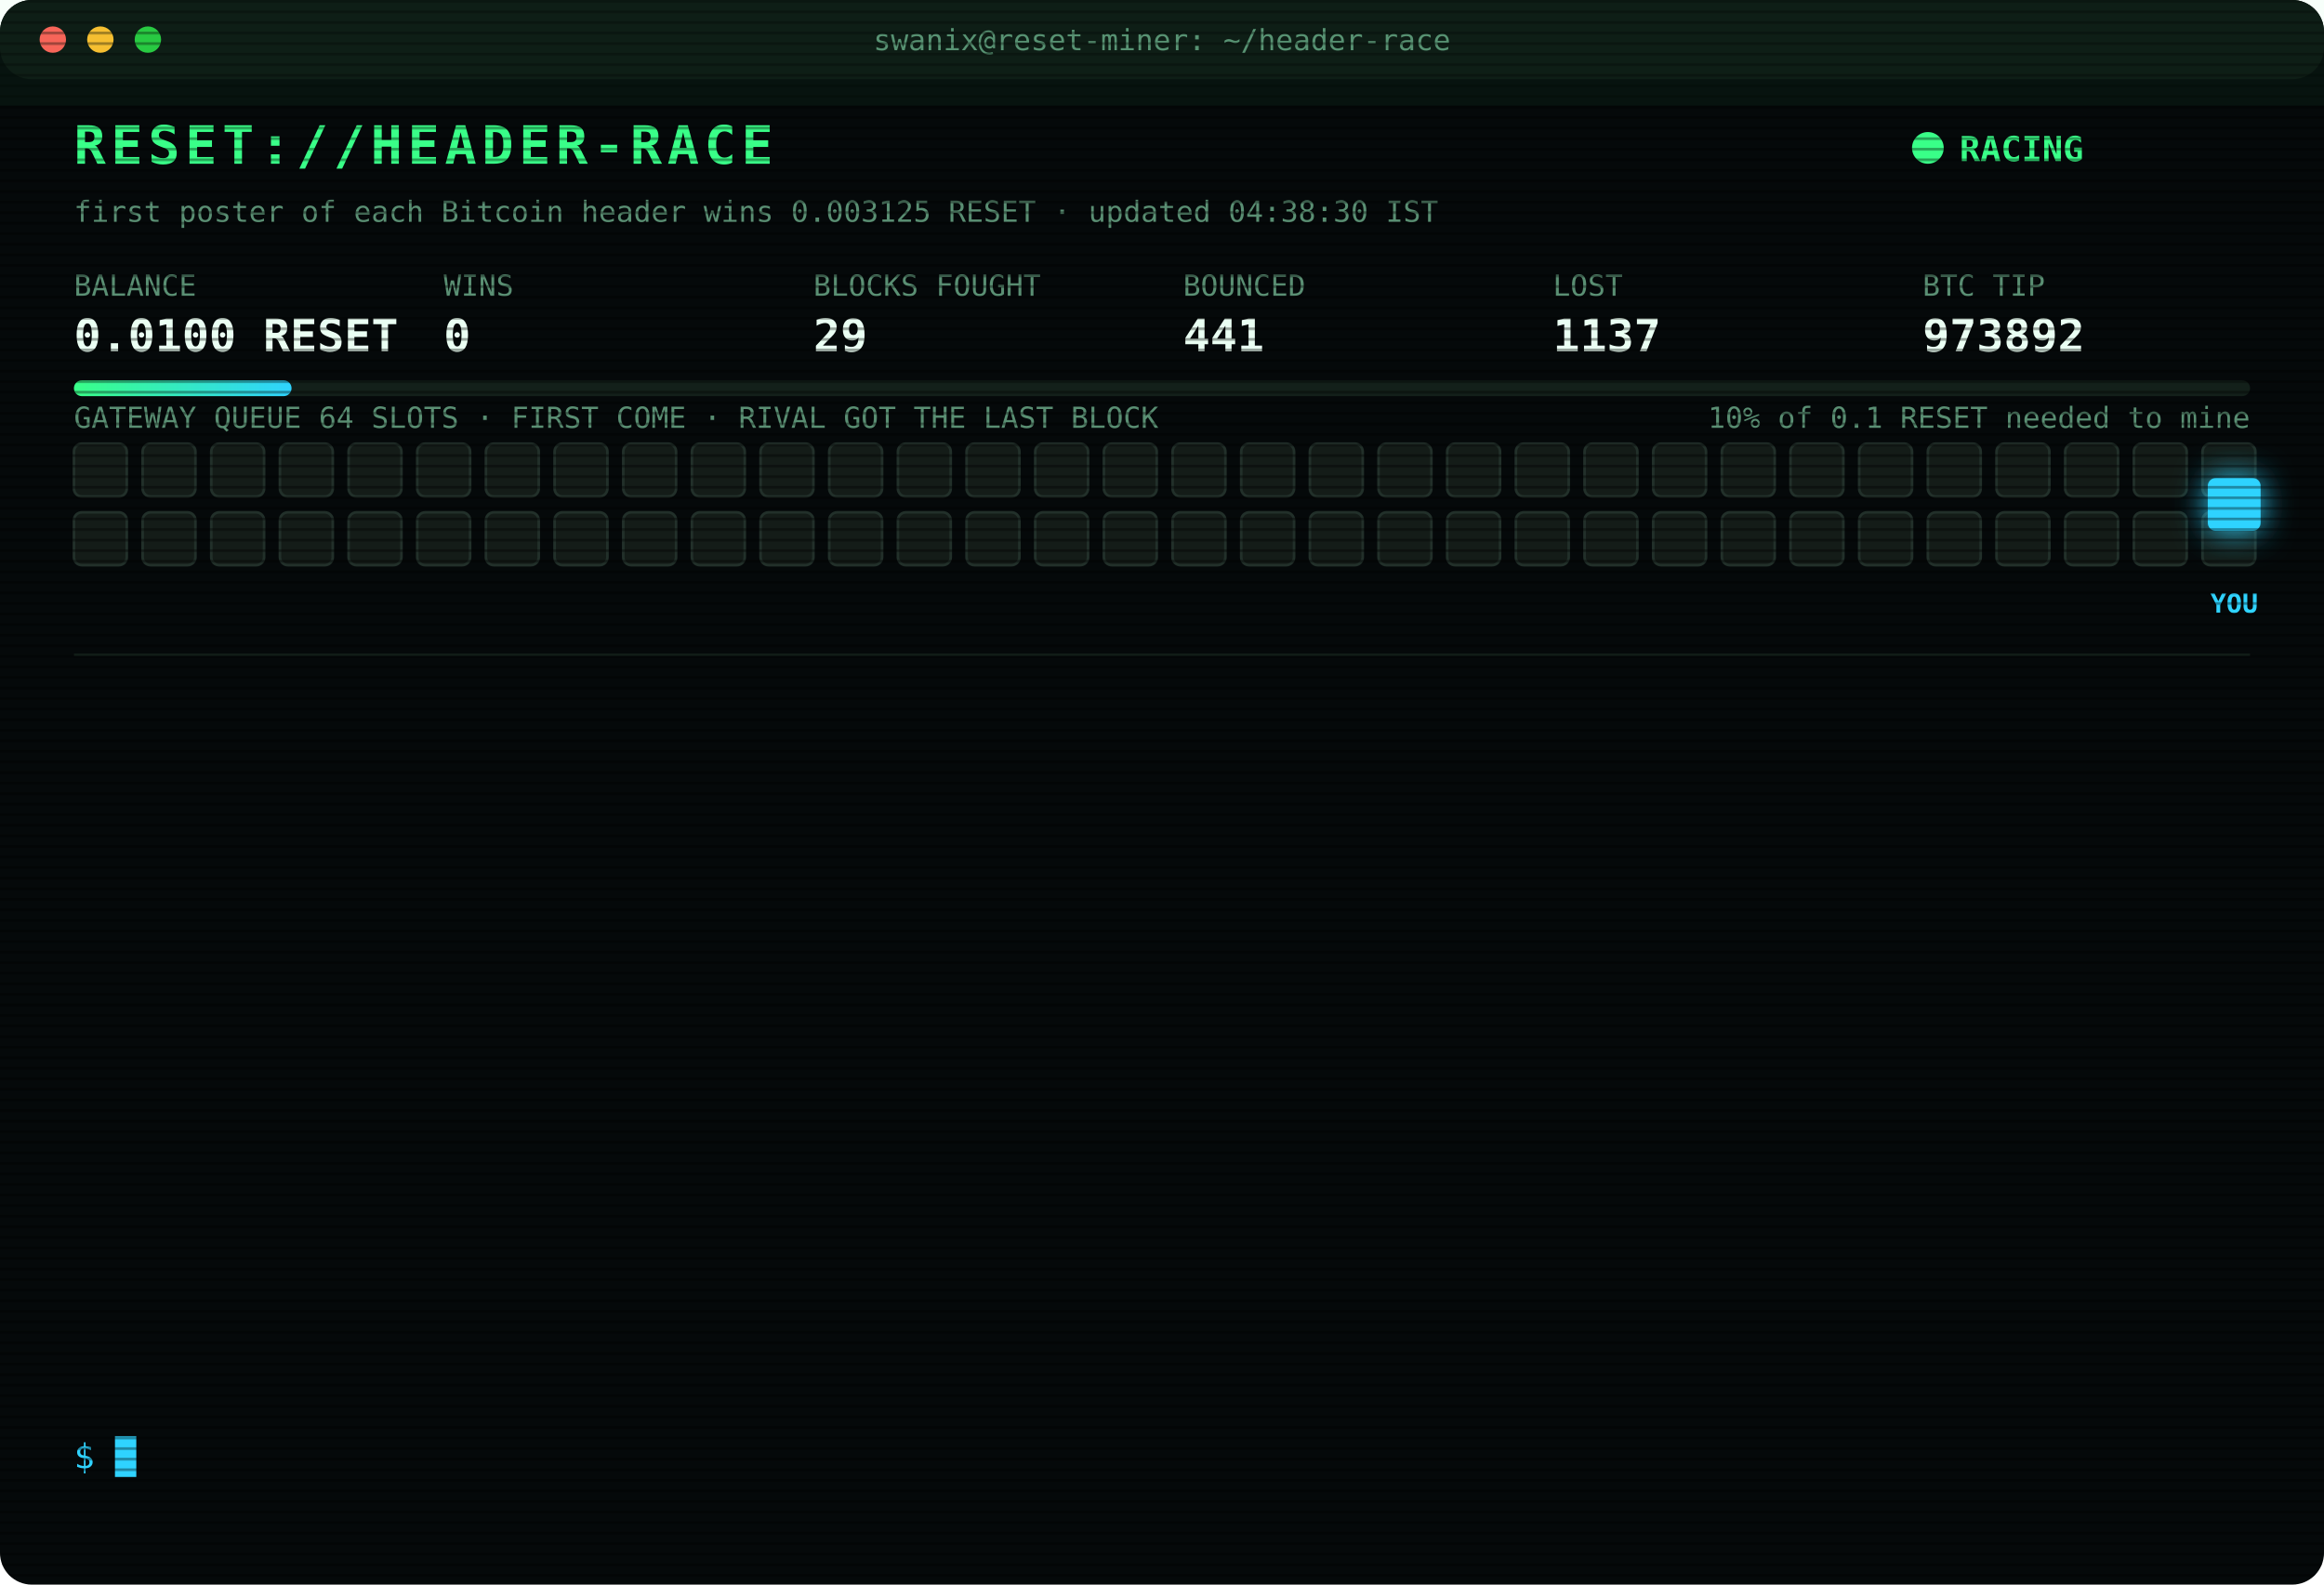
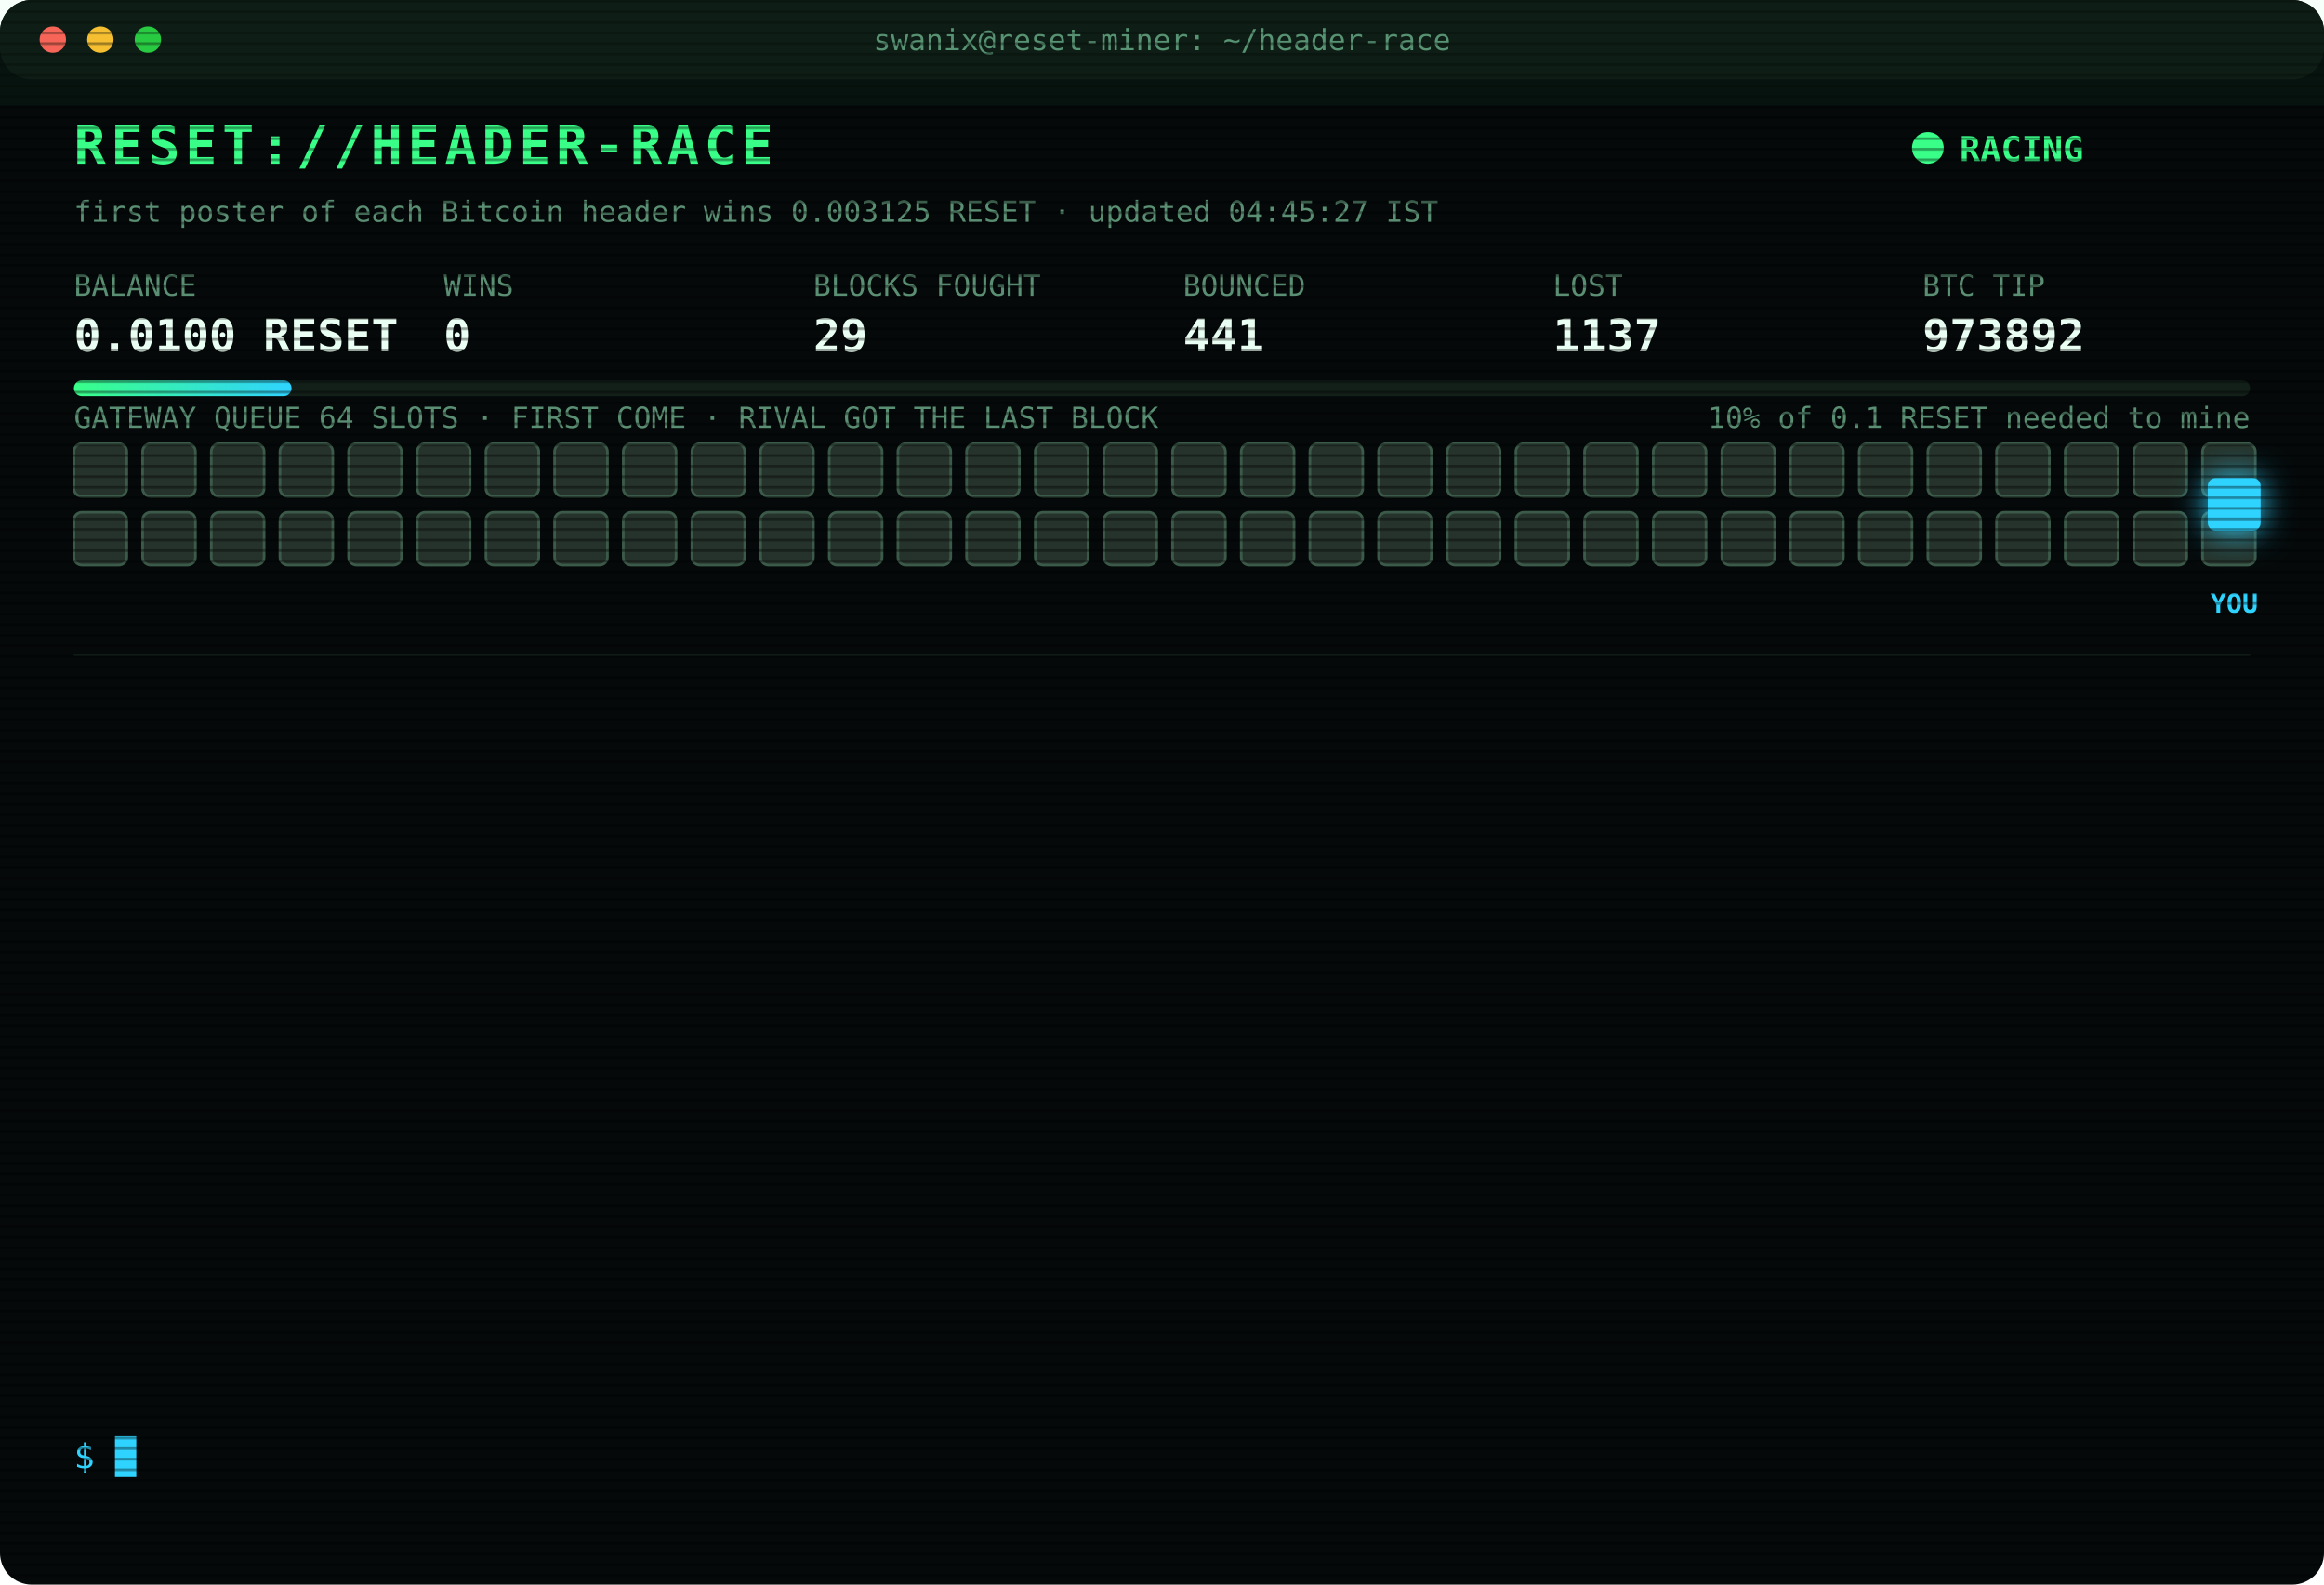
<svg xmlns="http://www.w3.org/2000/svg" width="880" height="600" viewBox="0 0 880 600" font-family="ui-monospace,SFMono-Regular,Menlo,Consolas,monospace">
  <style>
text{font-size:13px;fill:#7CFFB2}
.title{font-size:20px;font-weight:700;fill:#39FF88;letter-spacing:2px;animation:glitch 3s infinite steps(1)}
.sub{fill:#2fd3ff}.k{fill:#5a8f73;font-size:11px}.v{font-size:17px;font-weight:700;fill:#eafff3}
.ts{fill:#3f6b56}.boot{fill:#2fd3ff}.dim{fill:#5a8f73}.bad{fill:#ff4d6d}.warn{fill:#ffd23f}.mag{fill:#ff5cf0}.win{fill:#39FF88;font-weight:700}
.tag{font-size:10px;fill:#2fd3ff;font-weight:700}
.rival{fill:#26332c;stroke:#3c5a49;animation:jam 1.2s infinite alternate}
.idle{fill:#141c18;stroke:#22302a;animation:breathe 4s infinite}
.me{fill:#2fd3ff;filter:drop-shadow(0 0 6px #2fd3ff)}
.hover{animation:nudge 1.1s infinite ease-in-out}.bounce{animation:kick 1.4s infinite}
.ln{opacity:0;animation:in .4s forwards}
.cur{animation:blink 1s infinite steps(1)}
.scan{animation:scan 6s infinite linear}
.led{animation:blink 1.4s infinite}
@keyframes in{from{opacity:0;transform:translateX(-6px)}to{opacity:1;transform:none}}
@keyframes blink{50%{opacity:0}}
@keyframes jam{to{fill:#33463b}}
@keyframes breathe{50%{opacity:.4}}
@keyframes nudge{50%{transform:translateX(-10px)}}
@keyframes kick{0%,100%{transform:none}30%{transform:translateX(-14px)}55%{transform:translateX(10px) translateY(-6px)}}
@keyframes glitch{0%,92%{transform:none}93%{transform:translateX(2px);fill:#ff4d6d}95%{transform:translateX(-2px);fill:#2fd3ff}97%{transform:none}}
@keyframes scan{from{transform:translateY(-40px)}to{transform:translateY(600px)}}
</style>
  <defs>
    <pattern id="sl" width="4" height="4" patternUnits="userSpaceOnUse">
      <rect width="4" height="1" fill="#000" opacity=".35" />
    </pattern>
    <linearGradient id="bar">
      <stop offset="0" stop-color="#39FF88" />
      <stop offset="1" stop-color="#2fd3ff" />
    </linearGradient>
  </defs>
  <rect width="880" height="600" rx="12" fill="#05090a" />
  <rect width="880" height="30" rx="12" fill="#0d1512" />
  <circle cx="20" cy="15" r="5" fill="#ff5f57" />
  <circle cx="38" cy="15" r="5" fill="#febc2e" />
  <circle cx="56" cy="15" r="5" fill="#28c840" />
  <text x="440" y="19" text-anchor="middle" class="k">swanix@reset-miner: ~/header-race</text>
  <text x="28" y="62" class="title">RESET://HEADER-RACE</text>
  <circle class="led" cx="730" cy="56" r="6" fill="#39FF88" />
  <text x="742" y="61" class="win">RACING</text>
-   <text x="28" y="84" class="k">first poster of each Bitcoin header wins 0.003125 RESET · updated 04:38:30 IST</text>
+   <text x="28" y="84" class="k">first poster of each Bitcoin header wins 0.003125 RESET · updated 04:45:27 IST</text>
  <text x="28" y="112" class="k">BALANCE</text>
  <text x="28" y="133" class="v">0.0100 RESET</text>
  <text x="168" y="112" class="k">WINS</text>
  <text x="168" y="133" class="v">0</text>
  <text x="308" y="112" class="k">BLOCKS FOUGHT</text>
  <text x="308" y="133" class="v">29</text>
  <text x="448" y="112" class="k">BOUNCED</text>
  <text x="448" y="133" class="v">441</text>
  <text x="588" y="112" class="k">LOST</text>
  <text x="588" y="133" class="v">1137</text>
  <text x="728" y="112" class="k">BTC TIP</text>
  <text x="728" y="133" class="v">973892</text>
  <rect x="28" y="144" width="824" height="6" rx="3" fill="#13201a" />
  <rect x="28" y="144" width="82.4" height="6" rx="3" fill="url(#bar)" />
  <text x="852" y="162" text-anchor="end" class="k">10% of 0.1 RESET needed to mine</text>
  <text x="28" y="162" class="k">GATEWAY QUEUE 64 SLOTS · FIRST COME · RIVAL GOT THE LAST BLOCK</text>
-   <rect class="idle" x="28" y="168" width="20" height="20" rx="3" style="animation-delay:0.00s" />
-   <rect class="idle" x="54" y="168" width="20" height="20" rx="3" style="animation-delay:0.05s" />
-   <rect class="idle" x="80" y="168" width="20" height="20" rx="3" style="animation-delay:0.10s" />
-   <rect class="idle" x="106" y="168" width="20" height="20" rx="3" style="animation-delay:0.15s" />
-   <rect class="idle" x="132" y="168" width="20" height="20" rx="3" style="animation-delay:0.20s" />
-   <rect class="idle" x="158" y="168" width="20" height="20" rx="3" style="animation-delay:0.25s" />
-   <rect class="idle" x="184" y="168" width="20" height="20" rx="3" style="animation-delay:0.30s" />
-   <rect class="idle" x="210" y="168" width="20" height="20" rx="3" style="animation-delay:0.35s" />
-   <rect class="idle" x="236" y="168" width="20" height="20" rx="3" style="animation-delay:0.40s" />
-   <rect class="idle" x="262" y="168" width="20" height="20" rx="3" style="animation-delay:0.45s" />
-   <rect class="idle" x="288" y="168" width="20" height="20" rx="3" style="animation-delay:0.50s" />
-   <rect class="idle" x="314" y="168" width="20" height="20" rx="3" style="animation-delay:0.55s" />
-   <rect class="idle" x="340" y="168" width="20" height="20" rx="3" style="animation-delay:0.60s" />
-   <rect class="idle" x="366" y="168" width="20" height="20" rx="3" style="animation-delay:0.65s" />
-   <rect class="idle" x="392" y="168" width="20" height="20" rx="3" style="animation-delay:0.70s" />
-   <rect class="idle" x="418" y="168" width="20" height="20" rx="3" style="animation-delay:0.75s" />
-   <rect class="idle" x="444" y="168" width="20" height="20" rx="3" style="animation-delay:0.80s" />
-   <rect class="idle" x="470" y="168" width="20" height="20" rx="3" style="animation-delay:0.85s" />
-   <rect class="idle" x="496" y="168" width="20" height="20" rx="3" style="animation-delay:0.90s" />
-   <rect class="idle" x="522" y="168" width="20" height="20" rx="3" style="animation-delay:0.95s" />
-   <rect class="idle" x="548" y="168" width="20" height="20" rx="3" style="animation-delay:1.00s" />
-   <rect class="idle" x="574" y="168" width="20" height="20" rx="3" style="animation-delay:1.05s" />
-   <rect class="idle" x="600" y="168" width="20" height="20" rx="3" style="animation-delay:1.10s" />
-   <rect class="idle" x="626" y="168" width="20" height="20" rx="3" style="animation-delay:1.15s" />
-   <rect class="idle" x="652" y="168" width="20" height="20" rx="3" style="animation-delay:1.20s" />
-   <rect class="idle" x="678" y="168" width="20" height="20" rx="3" style="animation-delay:1.25s" />
-   <rect class="idle" x="704" y="168" width="20" height="20" rx="3" style="animation-delay:1.30s" />
-   <rect class="idle" x="730" y="168" width="20" height="20" rx="3" style="animation-delay:1.35s" />
-   <rect class="idle" x="756" y="168" width="20" height="20" rx="3" style="animation-delay:1.40s" />
-   <rect class="idle" x="782" y="168" width="20" height="20" rx="3" style="animation-delay:1.45s" />
-   <rect class="idle" x="808" y="168" width="20" height="20" rx="3" style="animation-delay:1.50s" />
-   <rect class="idle" x="834" y="168" width="20" height="20" rx="3" style="animation-delay:1.55s" />
-   <rect class="idle" x="28" y="194" width="20" height="20" rx="3" style="animation-delay:1.60s" />
-   <rect class="idle" x="54" y="194" width="20" height="20" rx="3" style="animation-delay:1.65s" />
-   <rect class="idle" x="80" y="194" width="20" height="20" rx="3" style="animation-delay:1.70s" />
-   <rect class="idle" x="106" y="194" width="20" height="20" rx="3" style="animation-delay:1.75s" />
-   <rect class="idle" x="132" y="194" width="20" height="20" rx="3" style="animation-delay:1.80s" />
-   <rect class="idle" x="158" y="194" width="20" height="20" rx="3" style="animation-delay:1.85s" />
-   <rect class="idle" x="184" y="194" width="20" height="20" rx="3" style="animation-delay:1.90s" />
-   <rect class="idle" x="210" y="194" width="20" height="20" rx="3" style="animation-delay:1.95s" />
-   <rect class="idle" x="236" y="194" width="20" height="20" rx="3" style="animation-delay:2.00s" />
-   <rect class="idle" x="262" y="194" width="20" height="20" rx="3" style="animation-delay:2.05s" />
-   <rect class="idle" x="288" y="194" width="20" height="20" rx="3" style="animation-delay:2.10s" />
-   <rect class="idle" x="314" y="194" width="20" height="20" rx="3" style="animation-delay:2.15s" />
-   <rect class="idle" x="340" y="194" width="20" height="20" rx="3" style="animation-delay:2.20s" />
-   <rect class="idle" x="366" y="194" width="20" height="20" rx="3" style="animation-delay:2.25s" />
-   <rect class="idle" x="392" y="194" width="20" height="20" rx="3" style="animation-delay:2.30s" />
-   <rect class="idle" x="418" y="194" width="20" height="20" rx="3" style="animation-delay:2.35s" />
-   <rect class="idle" x="444" y="194" width="20" height="20" rx="3" style="animation-delay:2.40s" />
-   <rect class="idle" x="470" y="194" width="20" height="20" rx="3" style="animation-delay:2.45s" />
-   <rect class="idle" x="496" y="194" width="20" height="20" rx="3" style="animation-delay:2.50s" />
-   <rect class="idle" x="522" y="194" width="20" height="20" rx="3" style="animation-delay:2.55s" />
-   <rect class="idle" x="548" y="194" width="20" height="20" rx="3" style="animation-delay:2.60s" />
-   <rect class="idle" x="574" y="194" width="20" height="20" rx="3" style="animation-delay:2.65s" />
-   <rect class="idle" x="600" y="194" width="20" height="20" rx="3" style="animation-delay:2.70s" />
-   <rect class="idle" x="626" y="194" width="20" height="20" rx="3" style="animation-delay:2.75s" />
-   <rect class="idle" x="652" y="194" width="20" height="20" rx="3" style="animation-delay:2.80s" />
-   <rect class="idle" x="678" y="194" width="20" height="20" rx="3" style="animation-delay:2.85s" />
-   <rect class="idle" x="704" y="194" width="20" height="20" rx="3" style="animation-delay:2.90s" />
-   <rect class="idle" x="730" y="194" width="20" height="20" rx="3" style="animation-delay:2.95s" />
-   <rect class="idle" x="756" y="194" width="20" height="20" rx="3" style="animation-delay:3.00s" />
-   <rect class="idle" x="782" y="194" width="20" height="20" rx="3" style="animation-delay:3.05s" />
-   <rect class="idle" x="808" y="194" width="20" height="20" rx="3" style="animation-delay:3.10s" />
-   <rect class="idle" x="834" y="194" width="20" height="20" rx="3" style="animation-delay:3.15s" />
+   <rect class="rival" x="28" y="168" width="20" height="20" rx="3" style="animation-delay:0.00s" />
+   <rect class="rival" x="54" y="168" width="20" height="20" rx="3" style="animation-delay:0.05s" />
+   <rect class="rival" x="80" y="168" width="20" height="20" rx="3" style="animation-delay:0.10s" />
+   <rect class="rival" x="106" y="168" width="20" height="20" rx="3" style="animation-delay:0.15s" />
+   <rect class="rival" x="132" y="168" width="20" height="20" rx="3" style="animation-delay:0.20s" />
+   <rect class="rival" x="158" y="168" width="20" height="20" rx="3" style="animation-delay:0.25s" />
+   <rect class="rival" x="184" y="168" width="20" height="20" rx="3" style="animation-delay:0.30s" />
+   <rect class="rival" x="210" y="168" width="20" height="20" rx="3" style="animation-delay:0.35s" />
+   <rect class="rival" x="236" y="168" width="20" height="20" rx="3" style="animation-delay:0.40s" />
+   <rect class="rival" x="262" y="168" width="20" height="20" rx="3" style="animation-delay:0.45s" />
+   <rect class="rival" x="288" y="168" width="20" height="20" rx="3" style="animation-delay:0.50s" />
+   <rect class="rival" x="314" y="168" width="20" height="20" rx="3" style="animation-delay:0.55s" />
+   <rect class="rival" x="340" y="168" width="20" height="20" rx="3" style="animation-delay:0.60s" />
+   <rect class="rival" x="366" y="168" width="20" height="20" rx="3" style="animation-delay:0.65s" />
+   <rect class="rival" x="392" y="168" width="20" height="20" rx="3" style="animation-delay:0.70s" />
+   <rect class="rival" x="418" y="168" width="20" height="20" rx="3" style="animation-delay:0.75s" />
+   <rect class="rival" x="444" y="168" width="20" height="20" rx="3" style="animation-delay:0.80s" />
+   <rect class="rival" x="470" y="168" width="20" height="20" rx="3" style="animation-delay:0.85s" />
+   <rect class="rival" x="496" y="168" width="20" height="20" rx="3" style="animation-delay:0.90s" />
+   <rect class="rival" x="522" y="168" width="20" height="20" rx="3" style="animation-delay:0.95s" />
+   <rect class="rival" x="548" y="168" width="20" height="20" rx="3" style="animation-delay:1.00s" />
+   <rect class="rival" x="574" y="168" width="20" height="20" rx="3" style="animation-delay:1.05s" />
+   <rect class="rival" x="600" y="168" width="20" height="20" rx="3" style="animation-delay:1.10s" />
+   <rect class="rival" x="626" y="168" width="20" height="20" rx="3" style="animation-delay:1.15s" />
+   <rect class="rival" x="652" y="168" width="20" height="20" rx="3" style="animation-delay:1.20s" />
+   <rect class="rival" x="678" y="168" width="20" height="20" rx="3" style="animation-delay:1.25s" />
+   <rect class="rival" x="704" y="168" width="20" height="20" rx="3" style="animation-delay:1.30s" />
+   <rect class="rival" x="730" y="168" width="20" height="20" rx="3" style="animation-delay:1.35s" />
+   <rect class="rival" x="756" y="168" width="20" height="20" rx="3" style="animation-delay:1.40s" />
+   <rect class="rival" x="782" y="168" width="20" height="20" rx="3" style="animation-delay:1.45s" />
+   <rect class="rival" x="808" y="168" width="20" height="20" rx="3" style="animation-delay:1.50s" />
+   <rect class="rival" x="834" y="168" width="20" height="20" rx="3" style="animation-delay:1.55s" />
+   <rect class="rival" x="28" y="194" width="20" height="20" rx="3" style="animation-delay:1.60s" />
+   <rect class="rival" x="54" y="194" width="20" height="20" rx="3" style="animation-delay:1.65s" />
+   <rect class="rival" x="80" y="194" width="20" height="20" rx="3" style="animation-delay:1.70s" />
+   <rect class="rival" x="106" y="194" width="20" height="20" rx="3" style="animation-delay:1.75s" />
+   <rect class="rival" x="132" y="194" width="20" height="20" rx="3" style="animation-delay:1.80s" />
+   <rect class="rival" x="158" y="194" width="20" height="20" rx="3" style="animation-delay:1.85s" />
+   <rect class="rival" x="184" y="194" width="20" height="20" rx="3" style="animation-delay:1.90s" />
+   <rect class="rival" x="210" y="194" width="20" height="20" rx="3" style="animation-delay:1.95s" />
+   <rect class="rival" x="236" y="194" width="20" height="20" rx="3" style="animation-delay:2.00s" />
+   <rect class="rival" x="262" y="194" width="20" height="20" rx="3" style="animation-delay:2.05s" />
+   <rect class="rival" x="288" y="194" width="20" height="20" rx="3" style="animation-delay:2.10s" />
+   <rect class="rival" x="314" y="194" width="20" height="20" rx="3" style="animation-delay:2.15s" />
+   <rect class="rival" x="340" y="194" width="20" height="20" rx="3" style="animation-delay:2.20s" />
+   <rect class="rival" x="366" y="194" width="20" height="20" rx="3" style="animation-delay:2.25s" />
+   <rect class="rival" x="392" y="194" width="20" height="20" rx="3" style="animation-delay:2.30s" />
+   <rect class="rival" x="418" y="194" width="20" height="20" rx="3" style="animation-delay:2.35s" />
+   <rect class="rival" x="444" y="194" width="20" height="20" rx="3" style="animation-delay:2.40s" />
+   <rect class="rival" x="470" y="194" width="20" height="20" rx="3" style="animation-delay:2.45s" />
+   <rect class="rival" x="496" y="194" width="20" height="20" rx="3" style="animation-delay:2.50s" />
+   <rect class="rival" x="522" y="194" width="20" height="20" rx="3" style="animation-delay:2.55s" />
+   <rect class="rival" x="548" y="194" width="20" height="20" rx="3" style="animation-delay:2.60s" />
+   <rect class="rival" x="574" y="194" width="20" height="20" rx="3" style="animation-delay:2.65s" />
+   <rect class="rival" x="600" y="194" width="20" height="20" rx="3" style="animation-delay:2.70s" />
+   <rect class="rival" x="626" y="194" width="20" height="20" rx="3" style="animation-delay:2.75s" />
+   <rect class="rival" x="652" y="194" width="20" height="20" rx="3" style="animation-delay:2.80s" />
+   <rect class="rival" x="678" y="194" width="20" height="20" rx="3" style="animation-delay:2.85s" />
+   <rect class="rival" x="704" y="194" width="20" height="20" rx="3" style="animation-delay:2.90s" />
+   <rect class="rival" x="730" y="194" width="20" height="20" rx="3" style="animation-delay:2.95s" />
+   <rect class="rival" x="756" y="194" width="20" height="20" rx="3" style="animation-delay:3.00s" />
+   <rect class="rival" x="782" y="194" width="20" height="20" rx="3" style="animation-delay:3.05s" />
+   <rect class="rival" x="808" y="194" width="20" height="20" rx="3" style="animation-delay:3.10s" />
+   <rect class="rival" x="834" y="194" width="20" height="20" rx="3" style="animation-delay:3.15s" />
  <g class="hover">
    <rect class="me" x="836" y="181" width="20" height="20" rx="3" />
    <text class="tag" x="846" y="232" text-anchor="middle">YOU</text>
  </g>
  <line x1="28" x2="852" y1="248" y2="248" stroke="#13201a" />
  <g class="ln" style="animation-delay:0.40s">
    <text x="28" y="270" class="ts">03:01:40</text>
    <text x="104" y="270" class="warn">[QUEUE FULL] #973882 bounced 64/64 · retry 1.7s · 544ms</text>
  </g>
  <g class="ln" style="animation-delay:0.65s">
    <text x="28" y="292" class="ts">03:01:41</text>
    <text x="104" y="292" class="bad">[REJECTED] #973882 The network already has these headers.</text>
  </g>
  <g class="ln" style="animation-delay:0.90s">
    <text x="28" y="314" class="ts">03:01:41</text>
    <text x="104" y="314" class="bad">[REJECTED] #973882 The network already has these headers.</text>
  </g>
  <g class="ln" style="animation-delay:1.15s">
    <text x="28" y="336" class="ts">03:01:44</text>
    <text x="104" y="336" class="bad">[LOST] #973882 taken by a rival miner</text>
  </g>
  <g class="ln" style="animation-delay:1.40s">
    <text x="28" y="358" class="ts">03:07:36</text>
    <text x="104" y="358" class="bad">[LOST] #973883 taken by a rival miner</text>
  </g>
  <g class="ln" style="animation-delay:1.65s">
    <text x="28" y="380" class="ts">03:21:20</text>
    <text x="104" y="380" class="bad">[LOST] #973884 taken by a rival miner</text>
  </g>
  <g class="ln" style="animation-delay:1.90s">
    <text x="28" y="402" class="ts">03:21:52</text>
    <text x="104" y="402" class="bad">[LOST] #973885 taken by a rival miner</text>
  </g>
  <g class="ln" style="animation-delay:2.15s">
    <text x="28" y="424" class="ts">03:49:45</text>
    <text x="104" y="424" class="bad">[LOST] #973886 taken by a rival miner</text>
  </g>
  <g class="ln" style="animation-delay:2.40s">
    <text x="28" y="446" class="ts">03:53:46</text>
    <text x="104" y="446" class="bad">[LOST] #973887 taken by a rival miner</text>
  </g>
  <g class="ln" style="animation-delay:2.65s">
    <text x="28" y="468" class="ts">03:54:56</text>
    <text x="104" y="468" class="bad">[LOST] #973888 taken by a rival miner</text>
  </g>
  <g class="ln" style="animation-delay:2.90s">
    <text x="28" y="490" class="ts">03:58:29</text>
    <text x="104" y="490" class="bad">[LOST] #973889 taken by a rival miner</text>
  </g>
  <g class="ln" style="animation-delay:3.15s">
    <text x="28" y="512" class="ts">04:04:51</text>
    <text x="104" y="512" class="bad">[LOST] #973890 taken by a rival miner</text>
  </g>
  <g class="ln" style="animation-delay:3.40s">
    <text x="28" y="534" class="ts">04:38:30</text>
    <text x="104" y="534" class="bad">[LOST] #973892 taken by a rival miner</text>
  </g>
  <text x="28" y="556" class="sub">$ <tspan class="cur">█</tspan>
  </text>
  <rect width="880" height="600" rx="12" fill="url(#sl)" pointer-events="none" />
  <rect class="scan" width="880" height="40" fill="#39FF88" opacity=".04" />
</svg>
